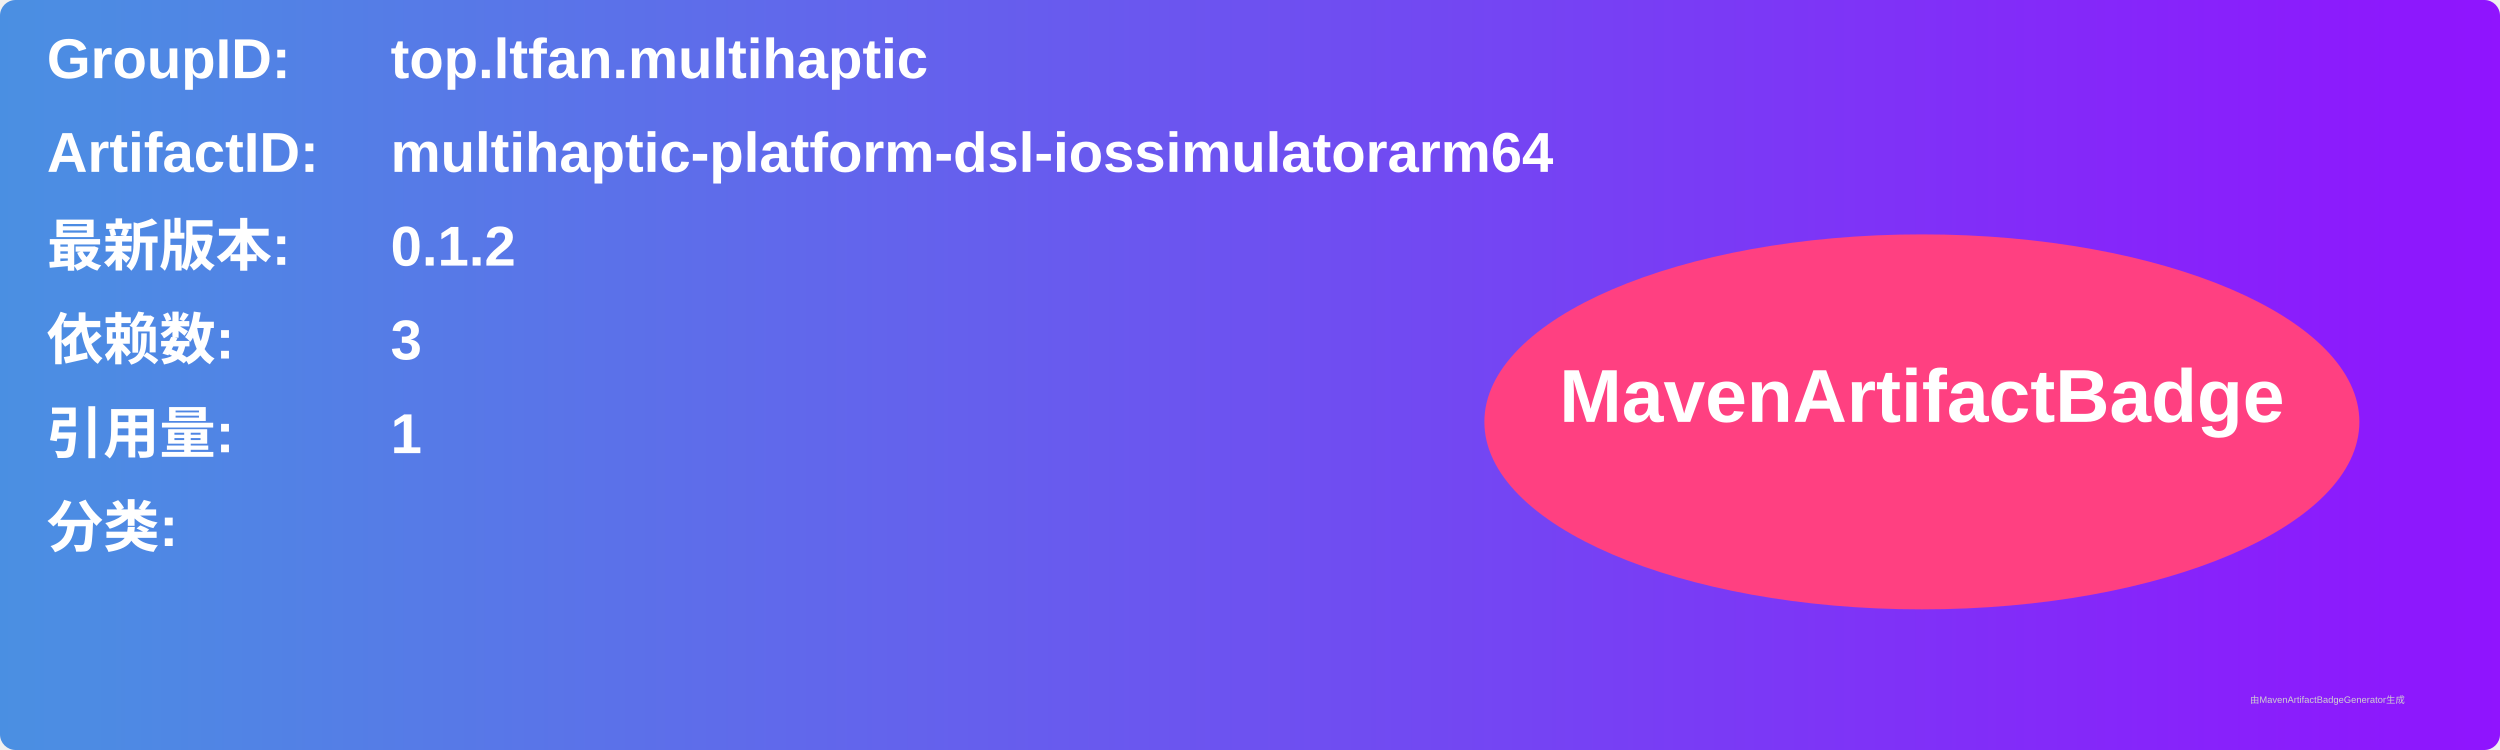
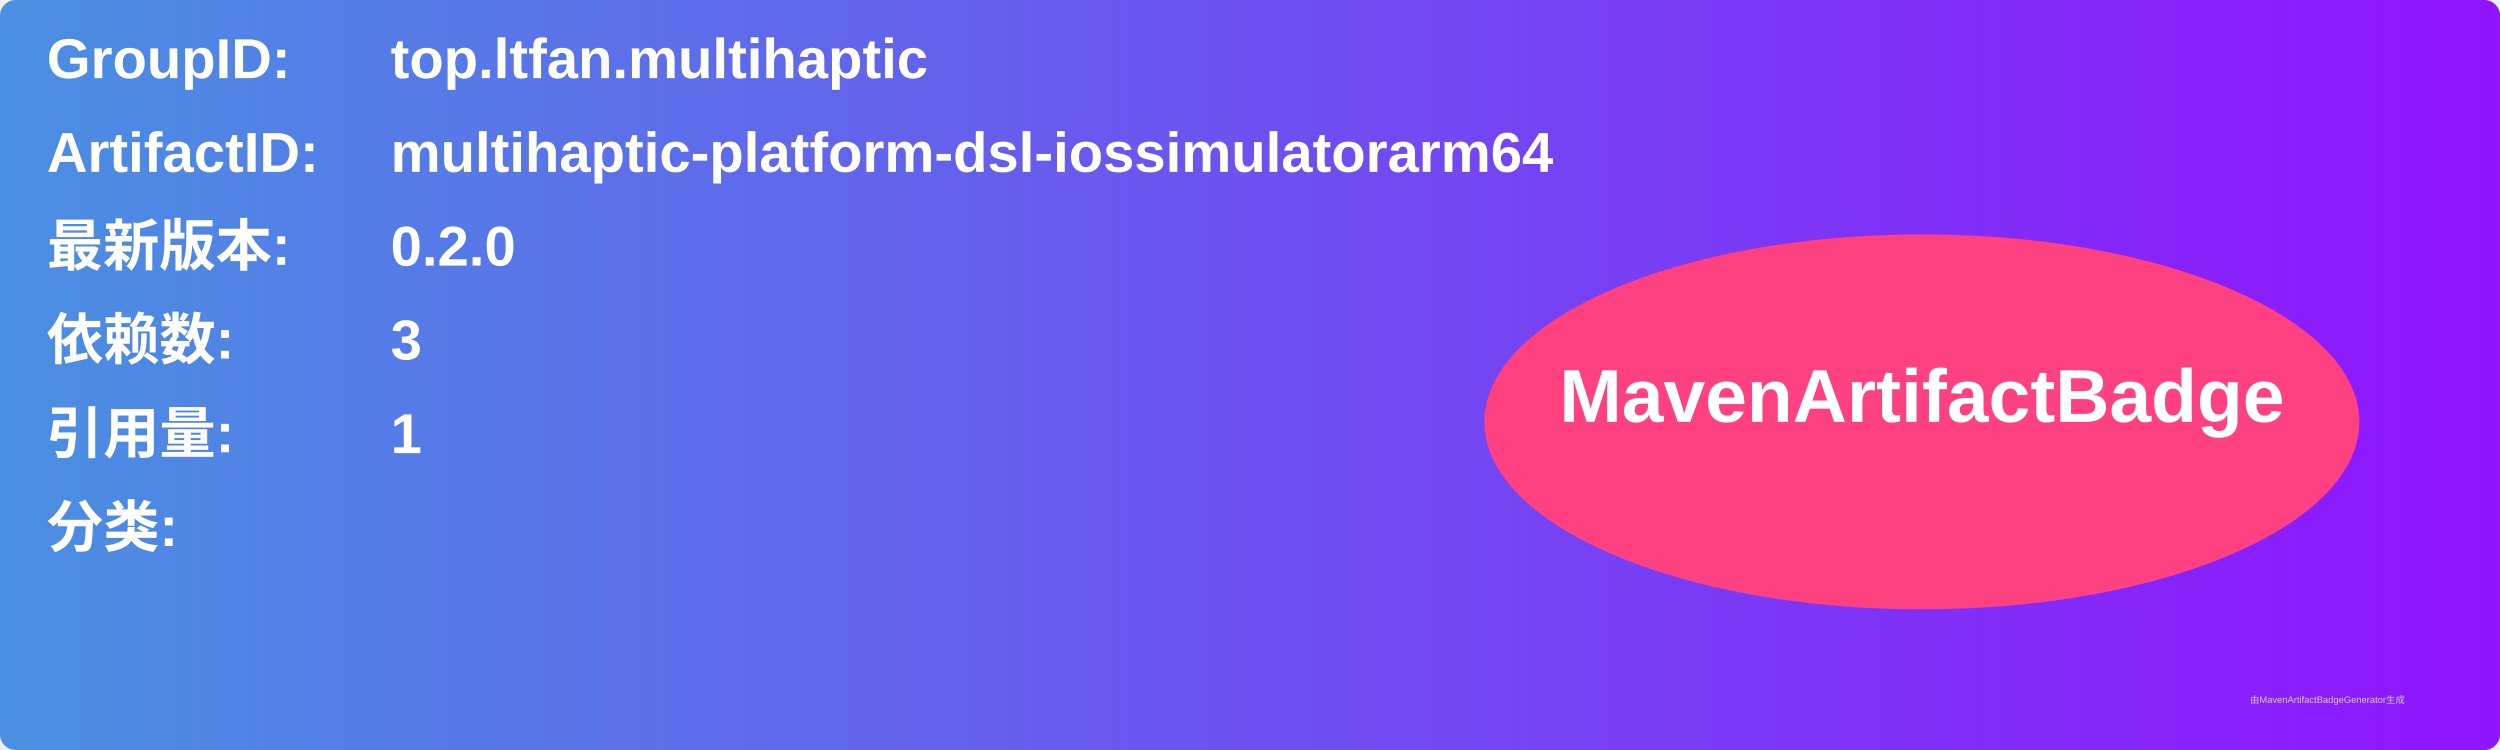
<svg xmlns="http://www.w3.org/2000/svg" width="800" height="240" viewBox="0 0 800 240">
  <linearGradient id="grad" x1="0%" y1="0%" x2="100%" y2="0%">
    <stop offset="0%" stop-color="#4a90e2" />
    <stop offset="100%" stop-color="#9013fe" />
  </linearGradient>
  <rect width="100%" height="100%" rx="5" ry="5" fill="url(#grad)" />
  <g transform="translate(15, 15)">
    <text x="0" y="10" font-family="Arial" font-size="18" fill="white" font-weight="bold" width="260">GroupID:</text>
    <text x="110" y="10" font-family="Arial" font-size="18" fill="white" font-weight="bold" width="460">top.ltfan.multihaptic</text>
    <text x="0" y="40" font-family="Arial" font-size="18" fill="white" font-weight="bold" width="260">ArtifactID:</text>
    <text x="110" y="40" font-family="Arial" font-size="18" fill="white" font-weight="bold" width="460">multihaptic-platform-dsl-iossimulatorarm64</text>
    <text x="0" y="70" font-family="Arial" font-size="18" fill="white" font-weight="bold">最新版本:</text>
    <text x="110" y="70" font-family="Arial" font-size="18" fill="white" font-weight="bold">
-       <tspan font-weight="bold">0.1.2</tspan>
+       <tspan font-weight="bold">0.2.0</tspan>
    </text>
    <text x="0" y="100" font-family="Arial" font-size="18" fill="white" font-weight="bold">依赖数: </text>
    <text x="110" y="100" font-family="Arial" font-size="18" fill="white">
      <tspan font-weight="bold">3</tspan>
    </text>
    <text x="0" y="130" font-family="Arial" font-size="18" fill="white" font-weight="bold">引用量: </text>
    <text x="110" y="130" font-family="Arial" font-size="18" fill="white">
      <tspan font-weight="bold">1</tspan>
    </text>
    <text x="0" y="160" font-family="Arial" font-size="18" fill="white" font-weight="bold">分类:</text>
    <text x="10" y="190" font-family="Arial" font-size="10" fill="white">
      <tspan font-weight="bold" />
    </text>
    <ellipse cx="600" cy="120" rx="140" ry="60" fill="#ff4081" />
    <text x="600" y="120" text-anchor="middle" font-family="Arial" font-size="24" fill="white" font-weight="bold">MavenArtifactBadge</text>
  </g>
  <text x="720" y="225" font-family="Arial" font-size="3" fill="#d0d0d0">由MavenArtifactBadgeGenerator生成</text>
</svg>
